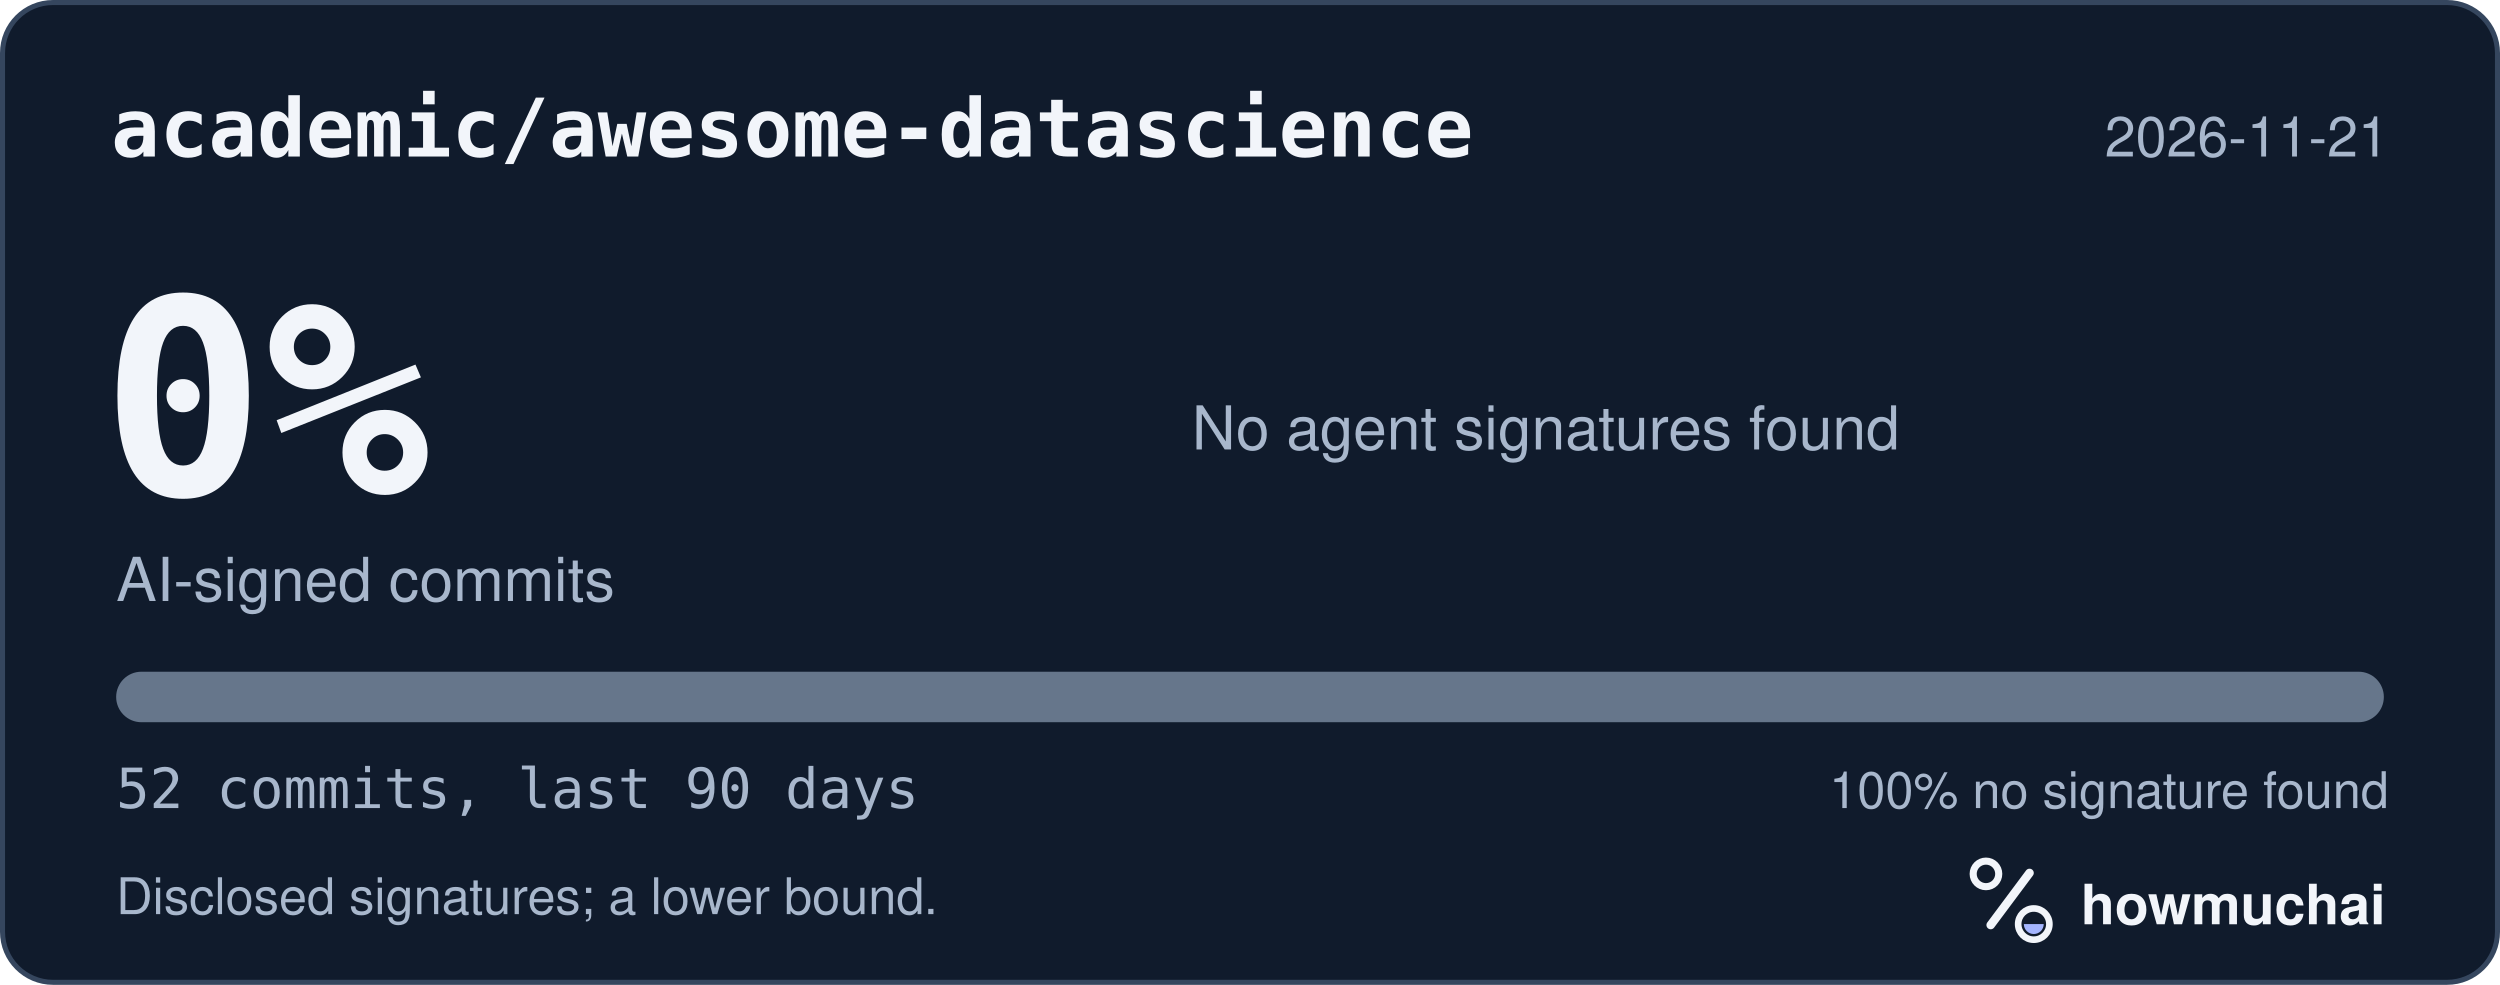
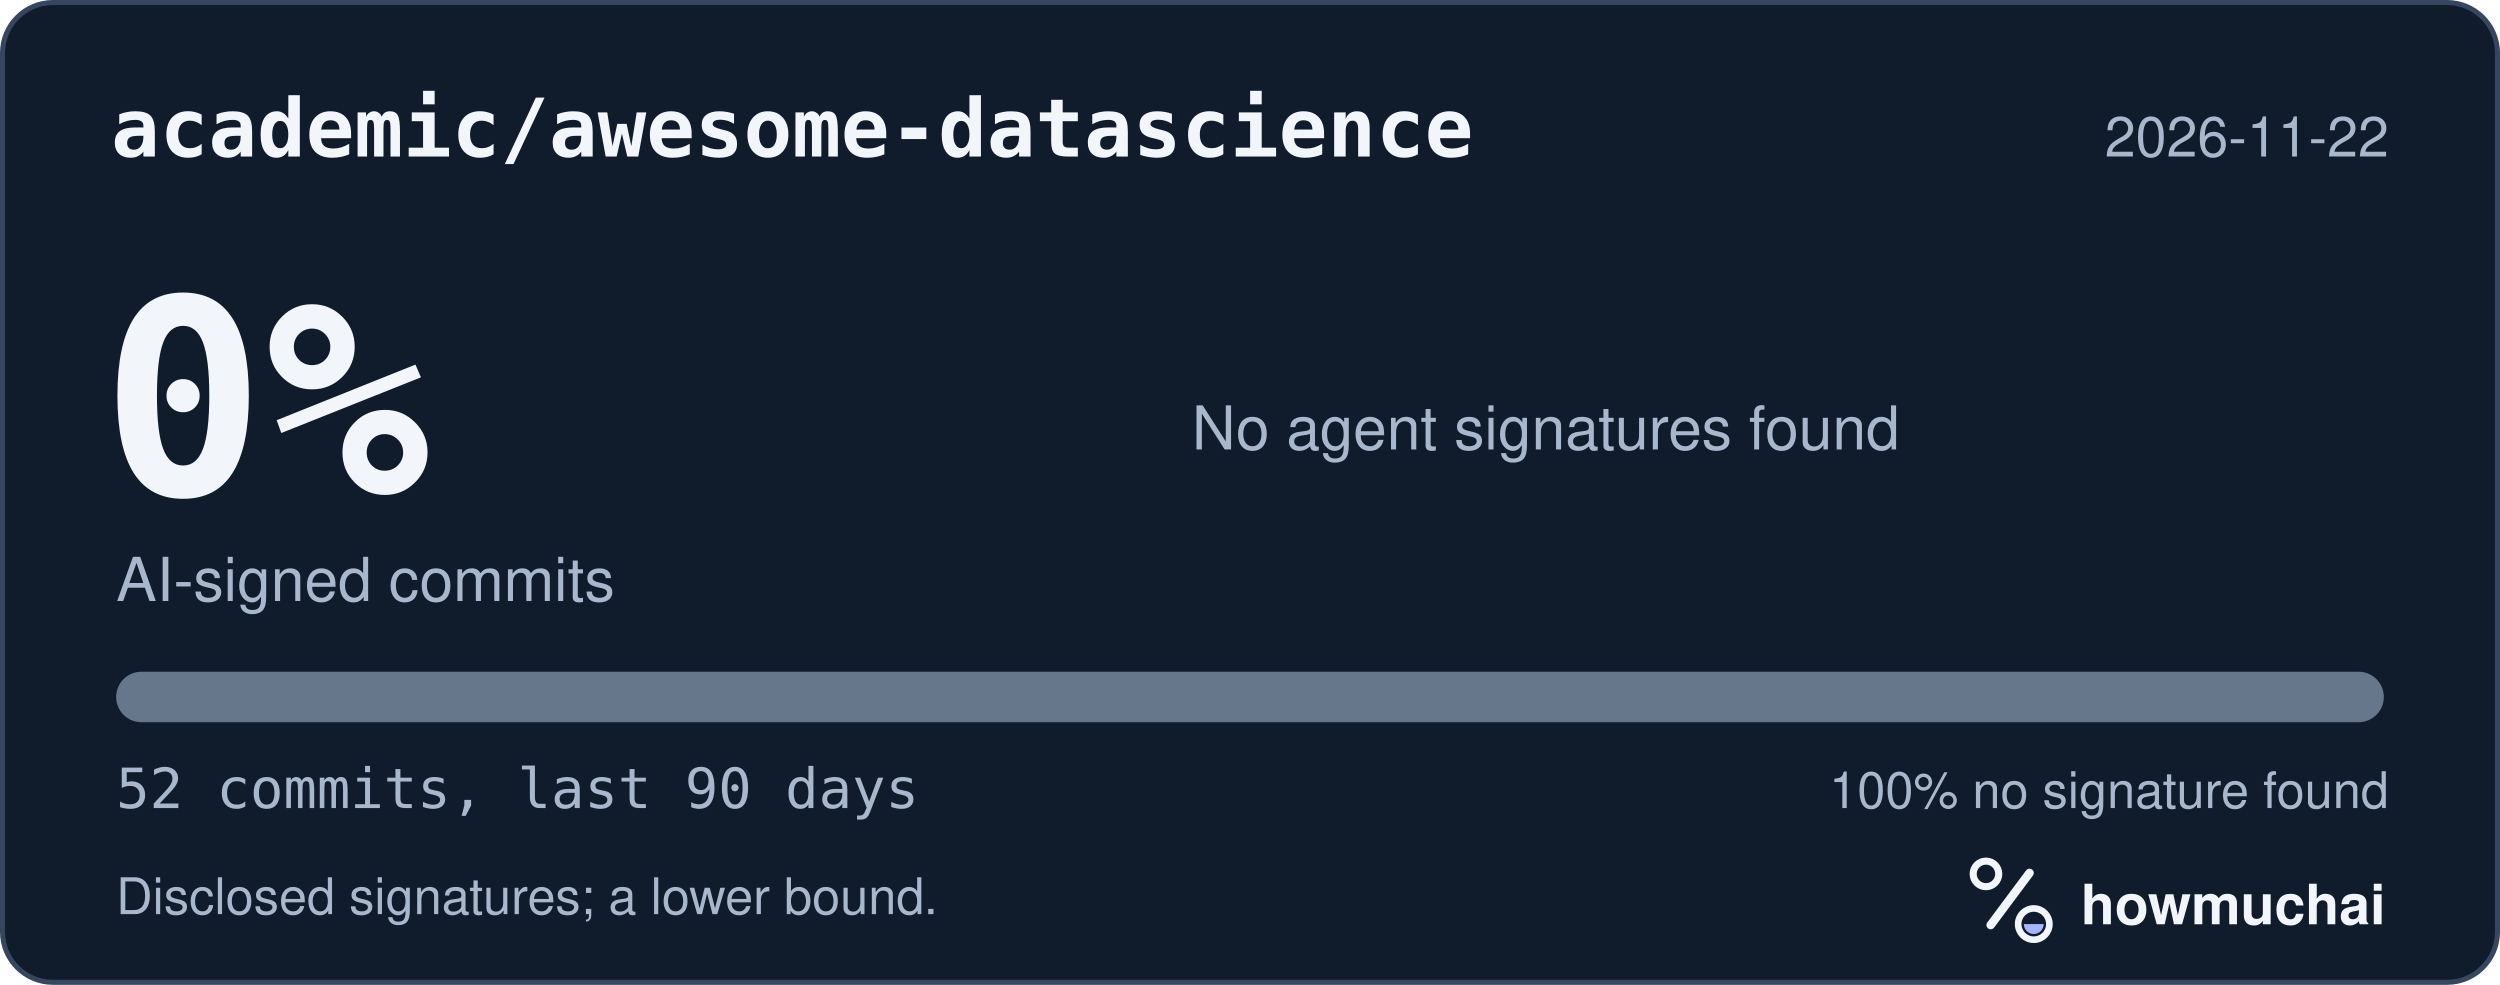
<svg xmlns="http://www.w3.org/2000/svg" width="495" height="195" viewBox="0 0 495 195" role="img" aria-labelledby="hm-t hm-d">
  <rect x="0.5" y="0.5" width="494" height="194" rx="10" fill="#101B2C" stroke="#35465E" />
  <text x="22" y="31" fill="#F2F5FA" font-family="ui-monospace, SF Mono, Menlo, Consolas, IBM Plex Mono, monospace" font-size="16" font-weight="600">academic/awesome-datascience</text>
-   <text x="473" y="31" fill="#A8B7CC" font-family="-apple-system, BlinkMacSystemFont, Segoe UI, Helvetica, Arial, Fira Sans, sans-serif" font-size="11" text-anchor="end">2026-11-21</text>
+   <text x="473" y="31" fill="#A8B7CC" font-family="-apple-system, BlinkMacSystemFont, Segoe UI, Helvetica, Arial, Fira Sans, sans-serif" font-size="11" text-anchor="end">2026-11-22</text>
  <text x="20" y="98" fill="#F2F5FA" font-family="ui-monospace, SF Mono, Menlo, Consolas, IBM Plex Mono, monospace" font-size="54" font-weight="700">0%</text>
  <text x="23" y="119" fill="#A8B7CC" font-family="-apple-system, BlinkMacSystemFont, Segoe UI, Helvetica, Arial, Fira Sans, sans-serif" font-size="12">AI-signed commits</text>
  <text x="236" y="89" fill="#A8B7CC" font-family="-apple-system, BlinkMacSystemFont, Segoe UI, Helvetica, Arial, Fira Sans, sans-serif" font-size="12">No agent signatures found</text>
  <defs>
    <clipPath id="hm-bar">
      <rect x="23" y="133" width="449" height="10" rx="5" />
    </clipPath>
  </defs>
  <rect x="23" y="133" width="449" height="10" rx="5" fill="#66768B" />
  <g clip-path="url(#hm-bar)" />
  <text x="23" y="160" fill="#A8B7CC" font-family="ui-monospace, SF Mono, Menlo, Consolas, IBM Plex Mono, monospace" font-size="11">52 commits, last 90 days</text>
  <text x="473" y="160" fill="#A8B7CC" font-family="-apple-system, BlinkMacSystemFont, Segoe UI, Helvetica, Arial, Fira Sans, sans-serif" font-size="10" text-anchor="end">100% no signature found</text>
  <text x="23" y="181" fill="#A8B7CC" font-family="-apple-system, BlinkMacSystemFont, Segoe UI, Helvetica, Arial, Fira Sans, sans-serif" font-size="10">Disclosed signatures; a lower bound.</text>
  <g transform="translate(386 166) scale(0.046875)">
    <circle cx="154" cy="150" r="54" fill="none" stroke="#F2F5FA" stroke-width="30" />
    <path d="M174 366 338 146" fill="none" stroke="#F2F5FA" stroke-width="36" stroke-linecap="round" />
    <circle cx="356" cy="362" r="66" fill="none" stroke="#F2F5FA" stroke-width="28" />
    <path d="M314 362a42 42 0 0 0 84 0Z" fill="#A4B5FF" />
  </g>
  <text x="412" y="183" fill="#F2F5FA" font-family="-apple-system, BlinkMacSystemFont, Segoe UI, Helvetica, Arial, Fira Sans, sans-serif" font-size="11" font-weight="650">howmuchai</text>
</svg>
